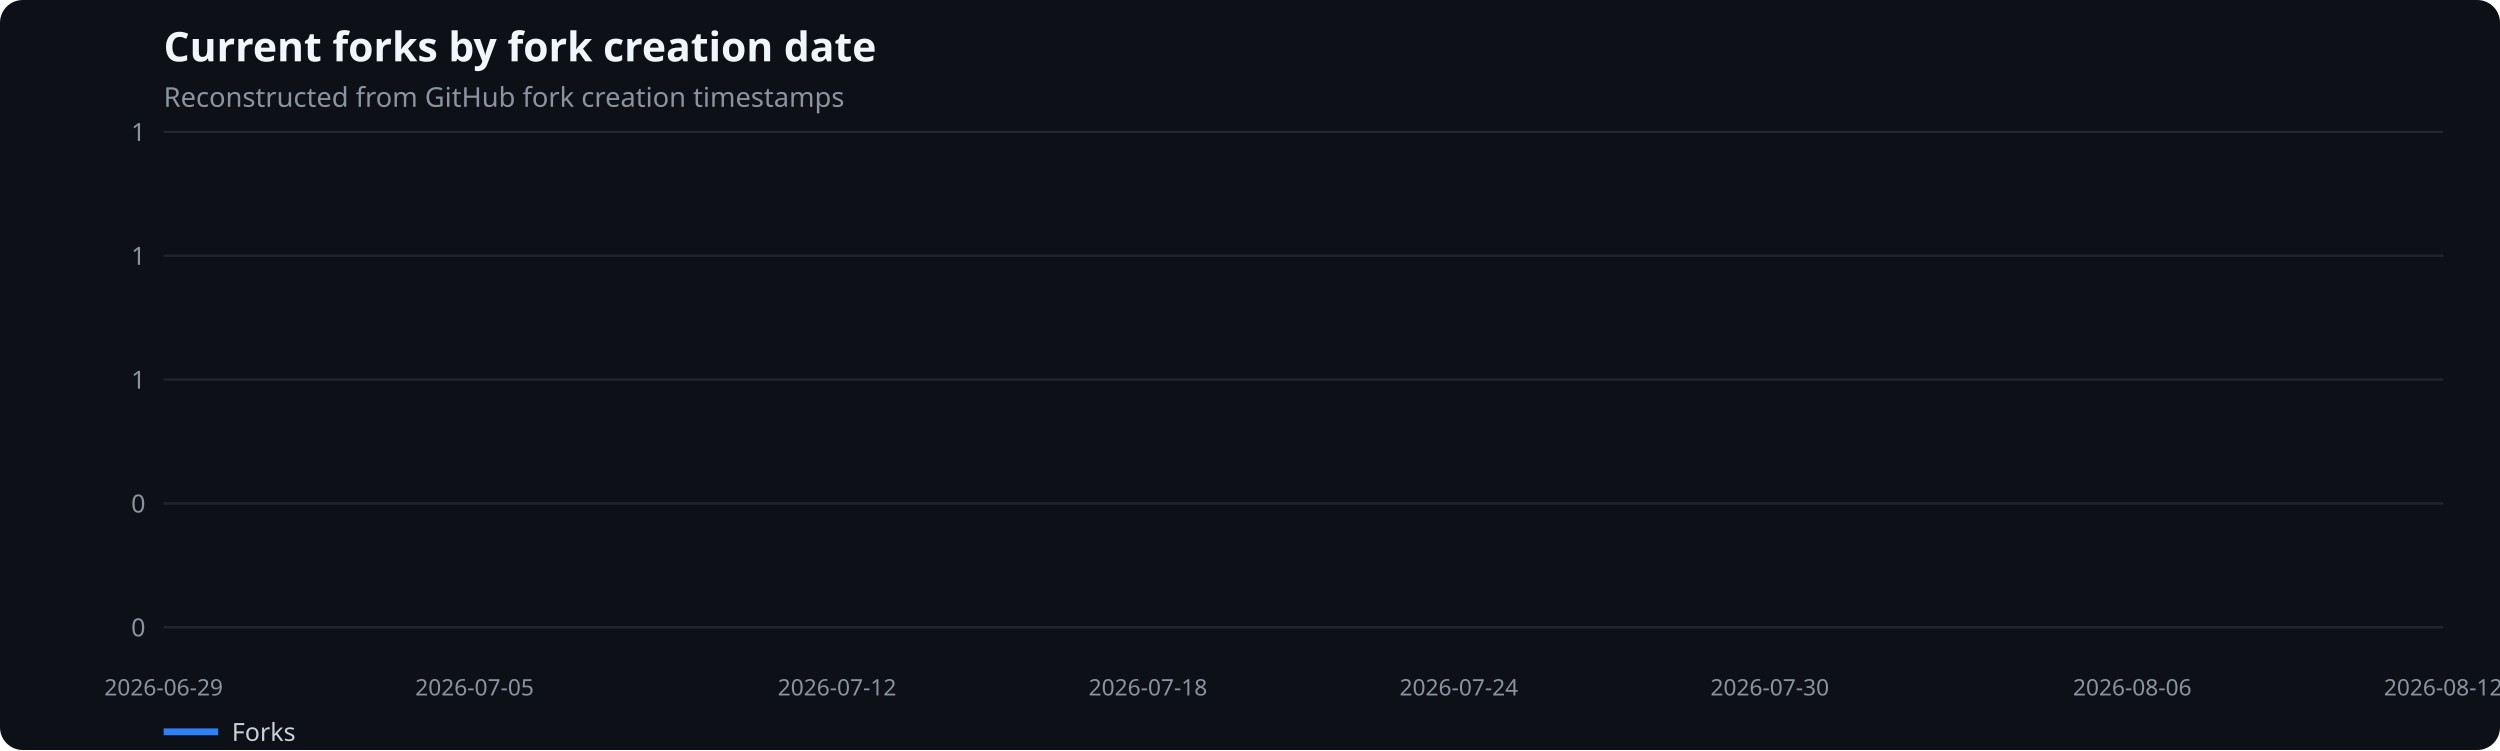
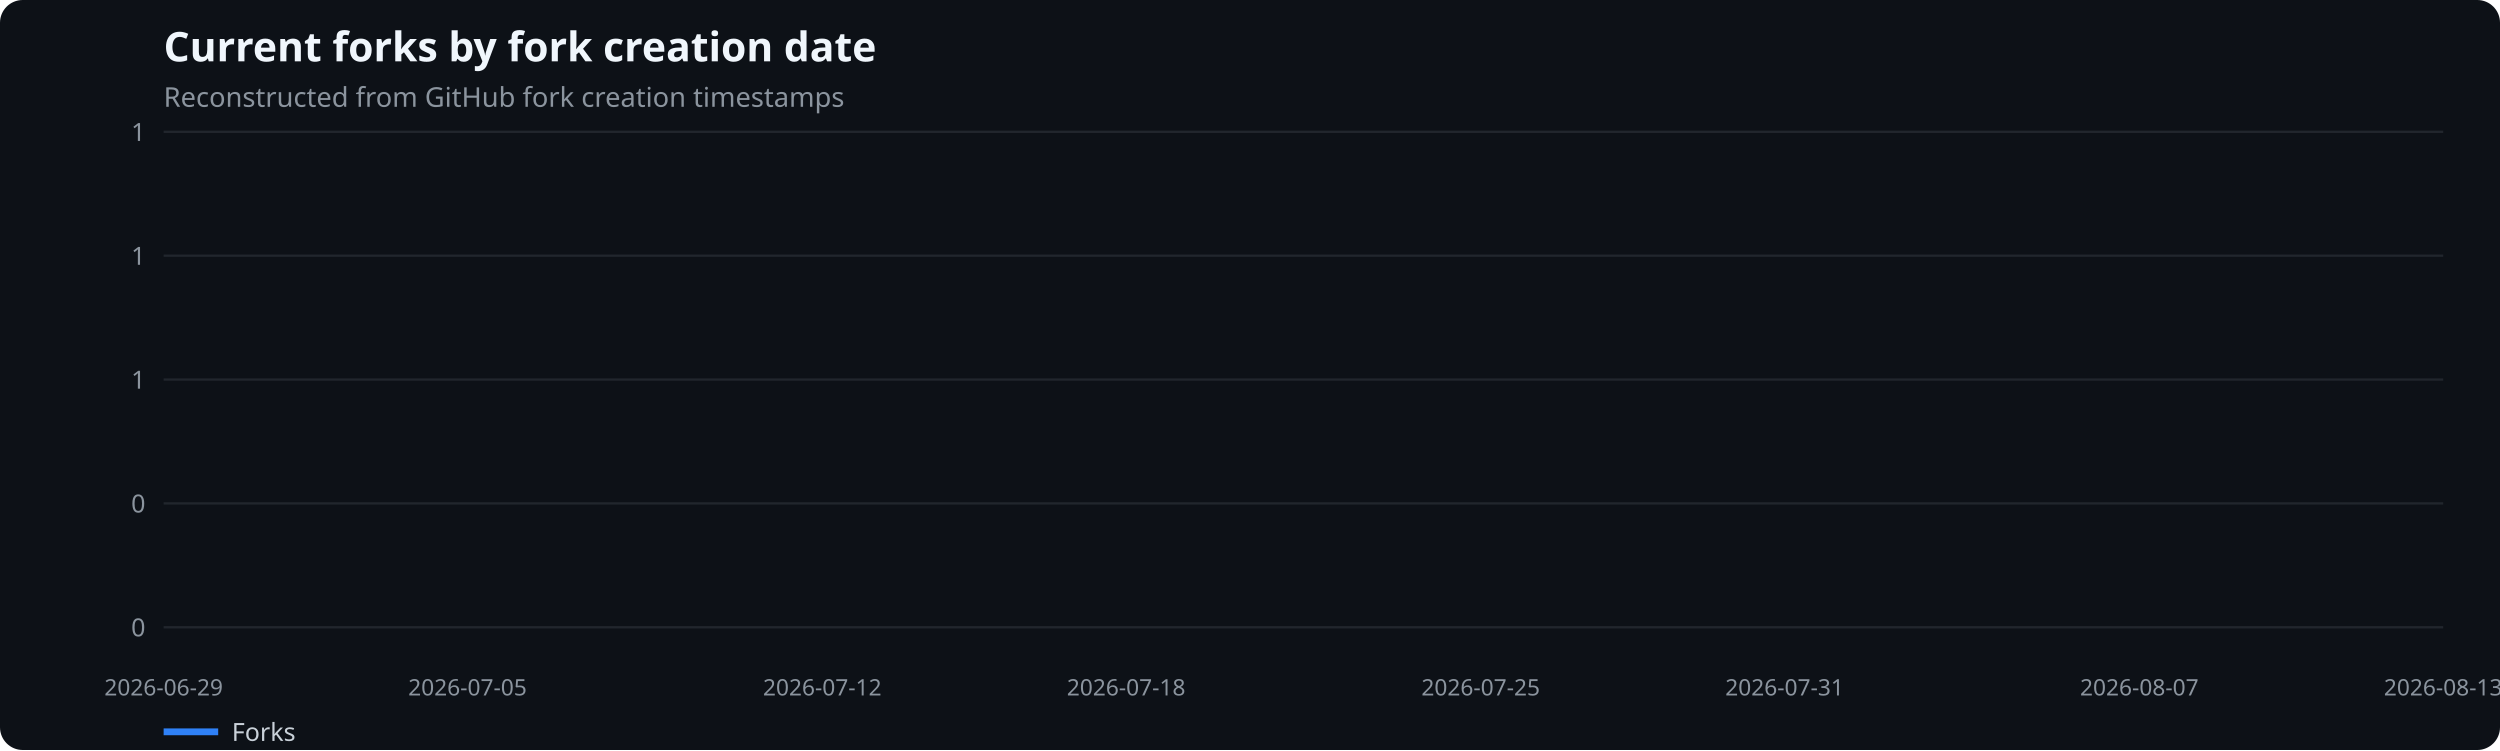
<svg xmlns="http://www.w3.org/2000/svg" width="1100" height="330" viewBox="0 0 1100 330" role="img" aria-label="Current forks by fork creation date">
  <rect width="100%" height="100%" fill="#0d1117" rx="10" />
  <text x="72" y="27" fill="#f0f6fc" font-family="system-ui,sans-serif" font-size="18" font-weight="600">Current forks by fork creation date</text>
  <text x="72" y="47" fill="#8b949e" font-family="system-ui,sans-serif" font-size="12">Reconstructed from GitHub fork creation timestamps</text>
  <line x1="72" x2="1075" y1="276.0" y2="276.0" stroke="#21262d" />
  <text x="64" y="280.0" text-anchor="end" fill="#8b949e" font-family="system-ui,sans-serif" font-size="11">0</text>
  <line x1="72" x2="1075" y1="221.5" y2="221.5" stroke="#21262d" />
  <text x="64" y="225.5" text-anchor="end" fill="#8b949e" font-family="system-ui,sans-serif" font-size="11">0</text>
  <line x1="72" x2="1075" y1="167.0" y2="167.0" stroke="#21262d" />
  <text x="64" y="171.0" text-anchor="end" fill="#8b949e" font-family="system-ui,sans-serif" font-size="11">1</text>
  <line x1="72" x2="1075" y1="112.5" y2="112.5" stroke="#21262d" />
  <text x="64" y="116.5" text-anchor="end" fill="#8b949e" font-family="system-ui,sans-serif" font-size="11">1</text>
  <line x1="72" x2="1075" y1="58.0" y2="58.0" stroke="#21262d" />
  <text x="64" y="62.0" text-anchor="end" fill="#8b949e" font-family="system-ui,sans-serif" font-size="11">1</text>
  <text x="72.0" y="306" text-anchor="middle" fill="#8b949e" font-family="system-ui,sans-serif" font-size="10">2026-06-29</text>
-   <text x="208.8" y="306" text-anchor="middle" fill="#8b949e" font-family="system-ui,sans-serif" font-size="10">2026-07-05</text>
-   <text x="368.3" y="306" text-anchor="middle" fill="#8b949e" font-family="system-ui,sans-serif" font-size="10">2026-07-12</text>
-   <text x="505.1" y="306" text-anchor="middle" fill="#8b949e" font-family="system-ui,sans-serif" font-size="10">2026-07-18</text>
-   <text x="641.9" y="306" text-anchor="middle" fill="#8b949e" font-family="system-ui,sans-serif" font-size="10">2026-07-24</text>
-   <text x="778.7" y="306" text-anchor="middle" fill="#8b949e" font-family="system-ui,sans-serif" font-size="10">2026-07-30</text>
-   <text x="938.2" y="306" text-anchor="middle" fill="#8b949e" font-family="system-ui,sans-serif" font-size="10">2026-08-06</text>
-   <text x="1075.0" y="306" text-anchor="middle" fill="#8b949e" font-family="system-ui,sans-serif" font-size="10">2026-08-12</text>
+   <text x="205.7" y="306" text-anchor="middle" fill="#8b949e" font-family="system-ui,sans-serif" font-size="10">2026-07-05</text>
+   <text x="361.8" y="306" text-anchor="middle" fill="#8b949e" font-family="system-ui,sans-serif" font-size="10">2026-07-12</text>
+   <text x="495.5" y="306" text-anchor="middle" fill="#8b949e" font-family="system-ui,sans-serif" font-size="10">2026-07-18</text>
+   <text x="651.5" y="306" text-anchor="middle" fill="#8b949e" font-family="system-ui,sans-serif" font-size="10">2026-07-25</text>
+   <text x="785.2" y="306" text-anchor="middle" fill="#8b949e" font-family="system-ui,sans-serif" font-size="10">2026-07-31</text>
+   <text x="941.3" y="306" text-anchor="middle" fill="#8b949e" font-family="system-ui,sans-serif" font-size="10">2026-08-07</text>
+   <text x="1075.0" y="306" text-anchor="middle" fill="#8b949e" font-family="system-ui,sans-serif" font-size="10">2026-08-13</text>
  <line x1="72" x2="96" y1="322" y2="322" stroke="#2f81f7" stroke-width="3" />
  <text x="102" y="326" fill="#c9d1d9" font-family="system-ui,sans-serif" font-size="11">Forks</text>
</svg>
